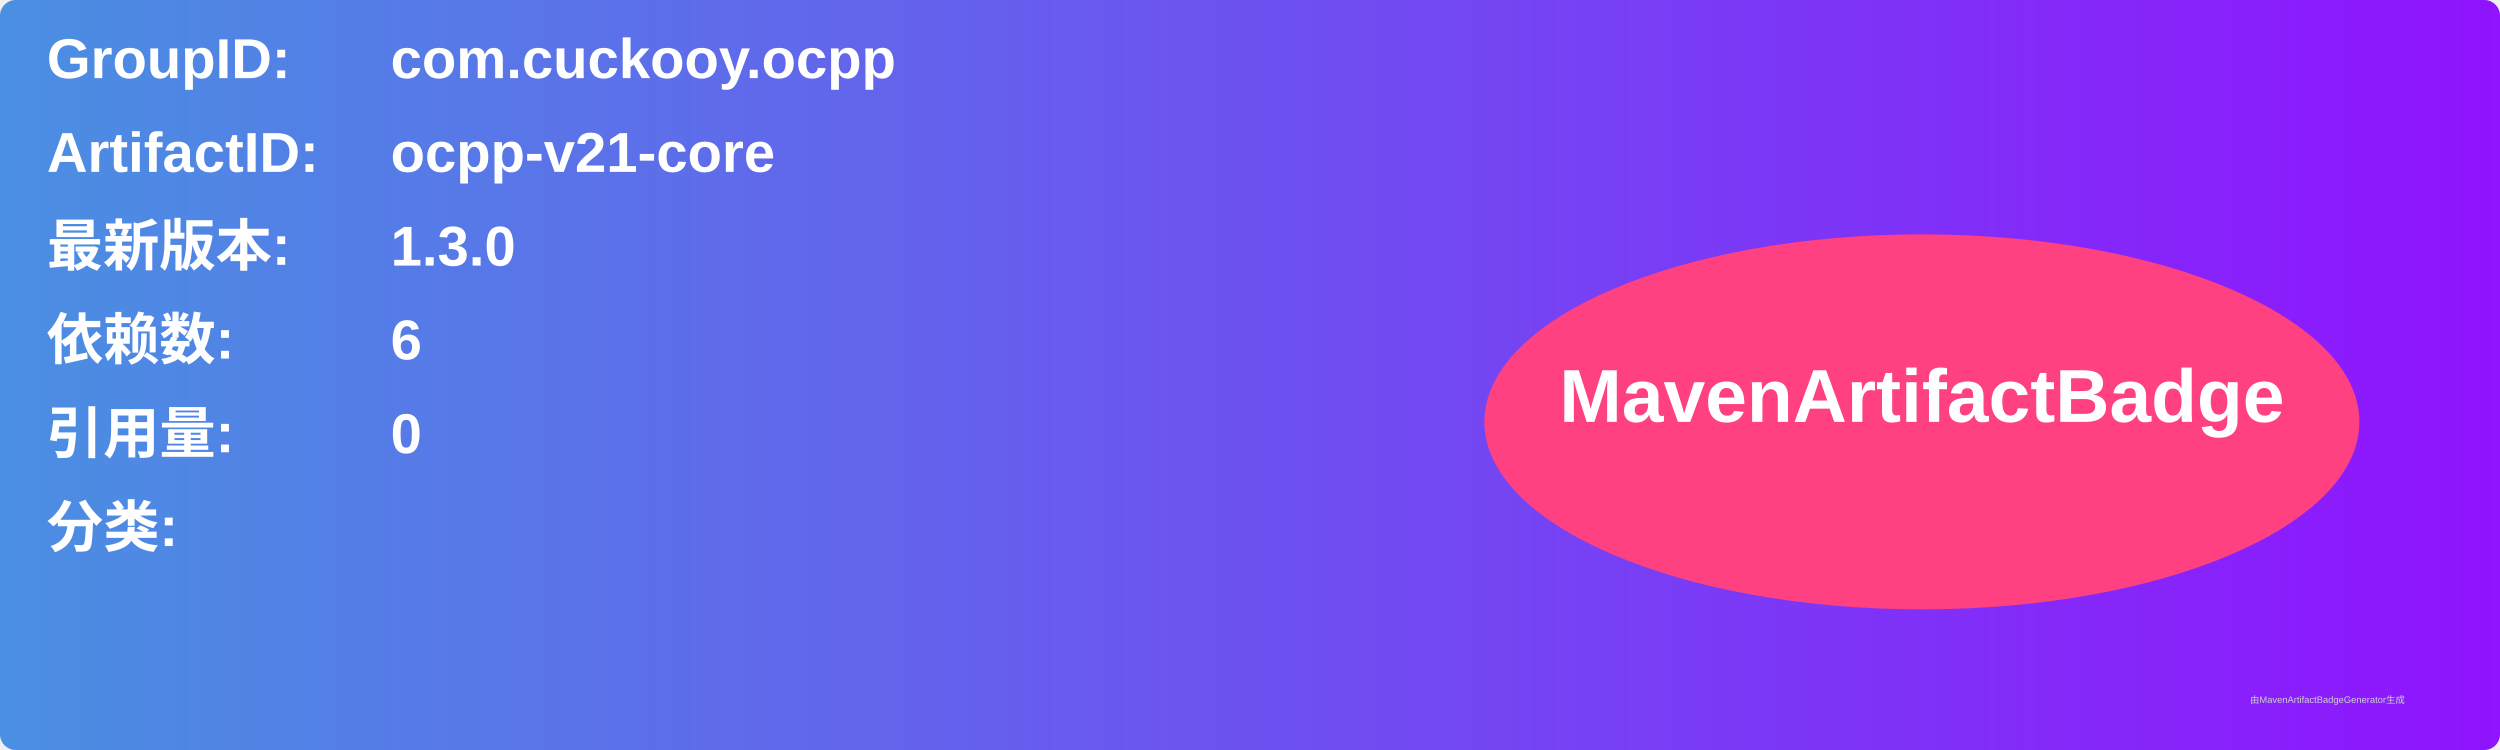
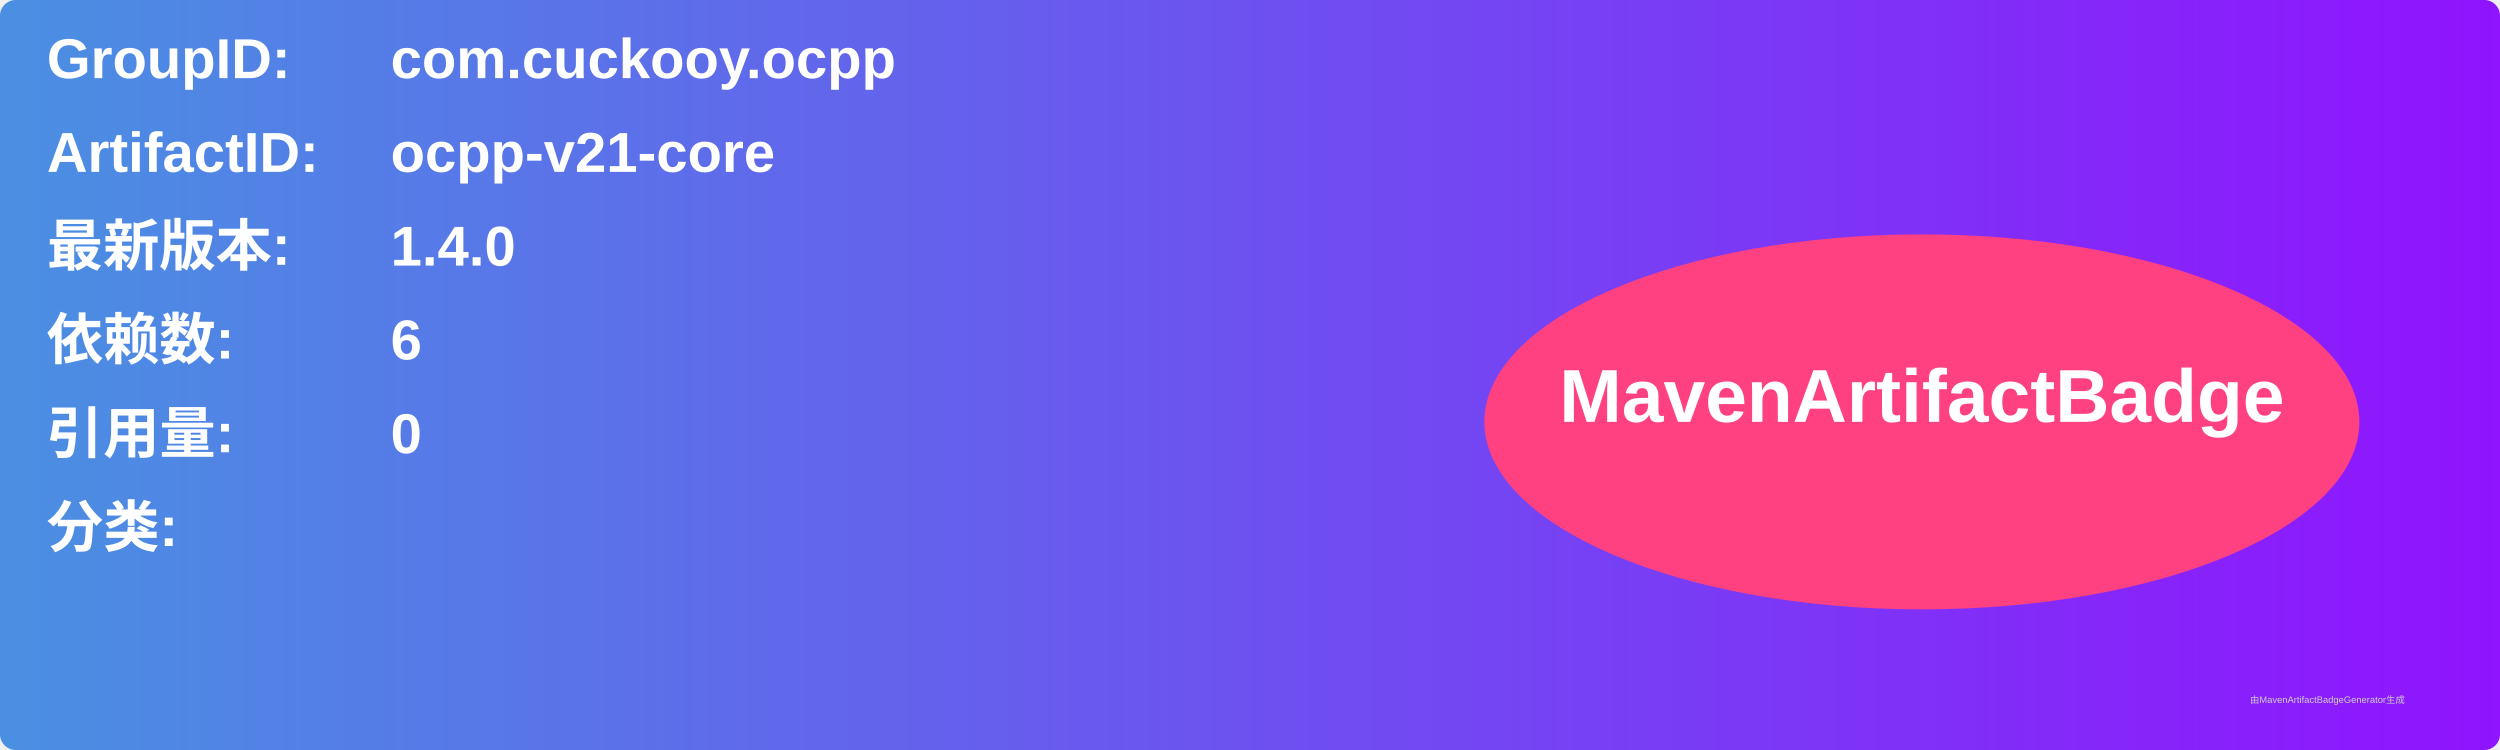
<svg xmlns="http://www.w3.org/2000/svg" width="800" height="240" viewBox="0 0 800 240">
  <linearGradient id="grad" x1="0%" y1="0%" x2="100%" y2="0%">
    <stop offset="0%" stop-color="#4a90e2" />
    <stop offset="100%" stop-color="#9013fe" />
  </linearGradient>
  <rect width="100%" height="100%" rx="5" ry="5" fill="url(#grad)" />
  <g transform="translate(15, 15)">
    <text x="0" y="10" font-family="Arial" font-size="18" fill="white" font-weight="bold" width="260">GroupID:</text>
    <text x="110" y="10" font-family="Arial" font-size="18" fill="white" font-weight="bold" width="460">com.cuckooy.ocpp</text>
    <text x="0" y="40" font-family="Arial" font-size="18" fill="white" font-weight="bold" width="260">ArtifactID:</text>
    <text x="110" y="40" font-family="Arial" font-size="18" fill="white" font-weight="bold" width="460">ocpp-v21-core</text>
    <text x="0" y="70" font-family="Arial" font-size="18" fill="white" font-weight="bold">最新版本:</text>
    <text x="110" y="70" font-family="Arial" font-size="18" fill="white" font-weight="bold">
-       <tspan font-weight="bold">1.3.0</tspan>
+       <tspan font-weight="bold">1.4.0</tspan>
    </text>
    <text x="0" y="100" font-family="Arial" font-size="18" fill="white" font-weight="bold">依赖数: </text>
    <text x="110" y="100" font-family="Arial" font-size="18" fill="white">
      <tspan font-weight="bold">6</tspan>
    </text>
    <text x="0" y="130" font-family="Arial" font-size="18" fill="white" font-weight="bold">引用量: </text>
    <text x="110" y="130" font-family="Arial" font-size="18" fill="white">
      <tspan font-weight="bold">0</tspan>
    </text>
    <text x="0" y="160" font-family="Arial" font-size="18" fill="white" font-weight="bold">分类:</text>
    <text x="10" y="190" font-family="Arial" font-size="10" fill="white">
      <tspan font-weight="bold" />
    </text>
    <ellipse cx="600" cy="120" rx="140" ry="60" fill="#ff4081" />
    <text x="600" y="120" text-anchor="middle" font-family="Arial" font-size="24" fill="white" font-weight="bold">MavenArtifactBadge</text>
  </g>
  <text x="720" y="225" font-family="Arial" font-size="3" fill="#d0d0d0">由MavenArtifactBadgeGenerator生成</text>
</svg>
